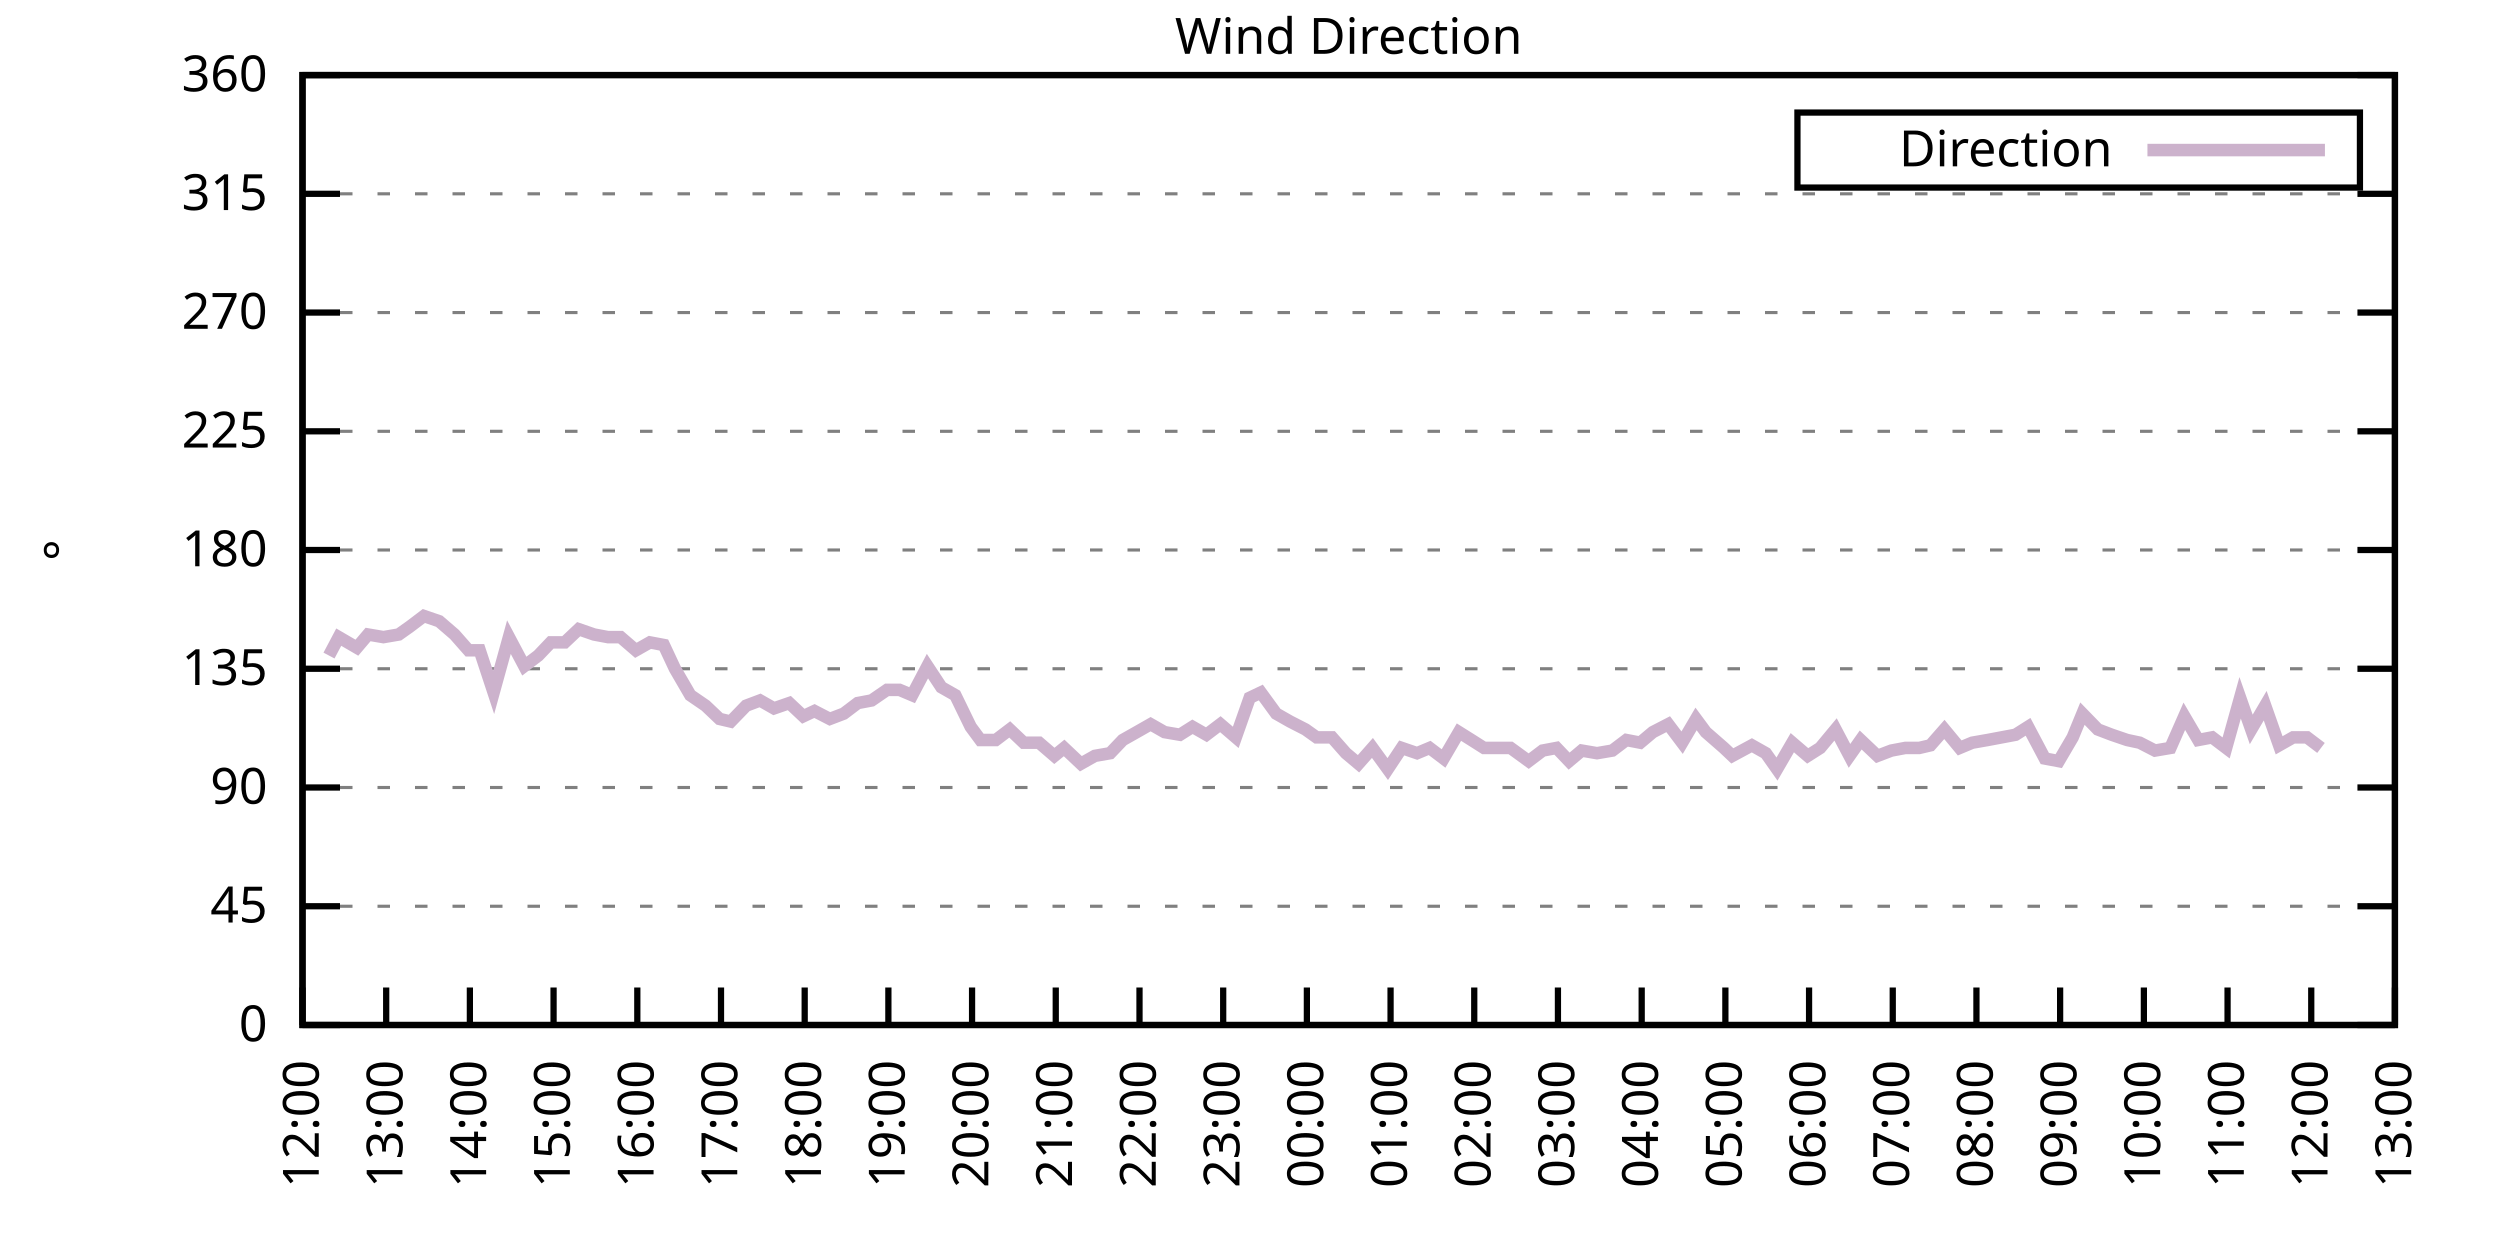
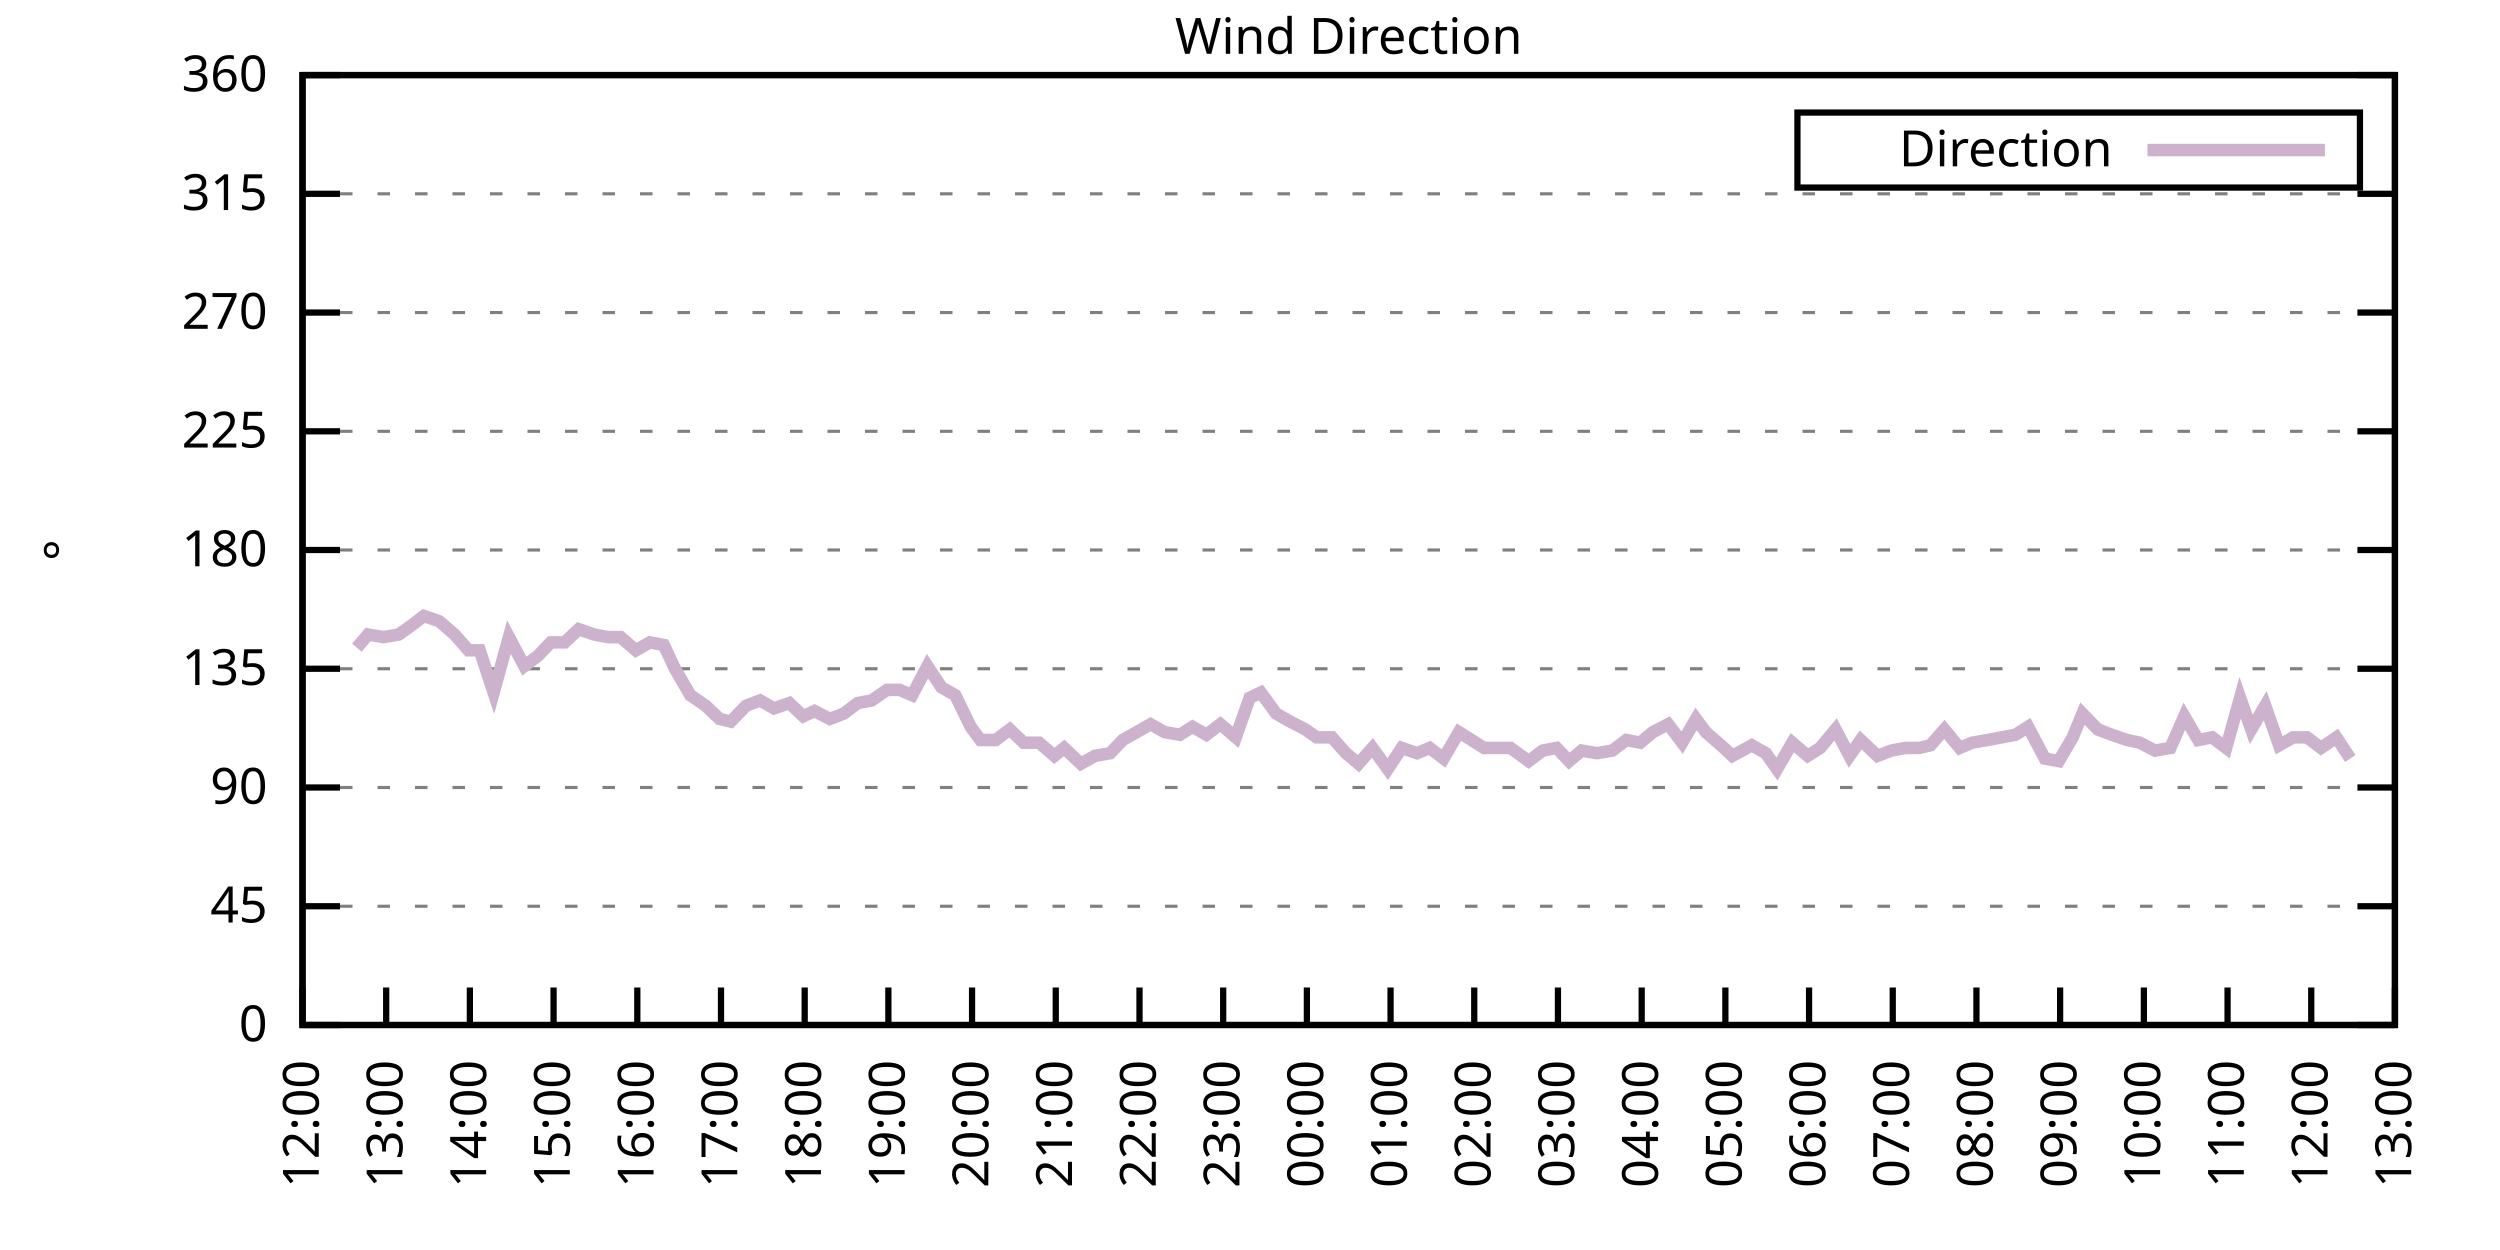
<svg xmlns="http://www.w3.org/2000/svg" xmlns:xlink="http://www.w3.org/1999/xlink" width="400" height="200" viewBox="0 0 400 200">
  <g id="gnuplot_canvas">
    <rect x="0" y="0" width="400" height="200" fill="none" />
    <defs>
      <circle id="gpDot" r="0.5" stroke-width="0.5" stroke="currentColor" />
      <path id="gpPt0" stroke-width="0.333" stroke="currentColor" d="M-1,0 h2 M0,-1 v2" />
      <path id="gpPt1" stroke-width="0.333" stroke="currentColor" d="M-1,-1 L1,1 M1,-1 L-1,1" />
      <path id="gpPt2" stroke-width="0.333" stroke="currentColor" d="M-1,0 L1,0 M0,-1 L0,1 M-1,-1 L1,1 M-1,1 L1,-1" />
      <rect id="gpPt3" stroke-width="0.333" stroke="currentColor" x="-1" y="-1" width="2" height="2" />
      <rect id="gpPt4" stroke-width="0.333" stroke="currentColor" fill="currentColor" x="-1" y="-1" width="2" height="2" />
      <circle id="gpPt5" stroke-width="0.333" stroke="currentColor" cx="0" cy="0" r="1" />
      <use xlink:href="#gpPt5" id="gpPt6" fill="currentColor" stroke="none" />
      <path id="gpPt7" stroke-width="0.333" stroke="currentColor" d="M0,-1.33 L-1.33,0.67 L1.33,0.67 z" />
      <use xlink:href="#gpPt7" id="gpPt8" fill="currentColor" stroke="none" />
      <use xlink:href="#gpPt7" id="gpPt9" stroke="currentColor" transform="rotate(180)" />
      <use xlink:href="#gpPt9" id="gpPt10" fill="currentColor" stroke="none" />
      <use xlink:href="#gpPt3" id="gpPt11" stroke="currentColor" transform="rotate(45)" />
      <use xlink:href="#gpPt11" id="gpPt12" fill="currentColor" stroke="none" />
      <path id="gpPt13" stroke-width="0.333" stroke="currentColor" d="M0,1.330 L1.265,0.411 L0.782,-1.067 L-0.782,-1.076 L-1.265,0.411 z" />
      <use xlink:href="#gpPt13" id="gpPt14" fill="currentColor" stroke="none" />
      <filter id="textbox" filterUnits="objectBoundingBox" x="0" y="0" height="1" width="1">
        <feFlood flood-color="white" flood-opacity="1" result="bgnd" />
        <feComposite in="SourceGraphic" in2="bgnd" operator="atop" />
      </filter>
      <filter id="greybox" filterUnits="objectBoundingBox" x="0" y="0" height="1" width="1">
        <feFlood flood-color="lightgrey" flood-opacity="1" result="grey" />
        <feComposite in="SourceGraphic" in2="grey" operator="atop" />
      </filter>
    </defs>
    <g fill="none" color="white" stroke="currentColor" stroke-width="1.00" stroke-linecap="butt" stroke-linejoin="miter">
</g>
    <g fill="none" color="black" stroke="currentColor" stroke-width="1.00" stroke-linecap="butt" stroke-linejoin="miter">
      <g stroke="none" shape-rendering="crispEdges">
        <polygon fill="rgb(255, 255, 255)" points="48.40,164.00 383.18,164.00 383.18,12.02 48.40,12.02 " />
      </g>
    </g>
    <g fill="none" color="black" stroke="currentColor" stroke-width="1.00" stroke-linecap="butt" stroke-linejoin="miter">
</g>
    <g fill="none" color="black" stroke="black" stroke-width="0.50" stroke-linecap="butt" stroke-linejoin="miter">
</g>
    <g fill="none" color="gray" stroke="currentColor" stroke-width="0.50" stroke-linecap="butt" stroke-linejoin="miter">
      <path stroke="gray" stroke-dasharray="2,4" class="gridline" d="M48.40,164.00 L383.19,164.00  " />
    </g>
    <g fill="none" color="gray" stroke="gray" stroke-width="1.00" stroke-linecap="butt" stroke-linejoin="miter">
</g>
    <g fill="none" color="black" stroke="currentColor" stroke-width="1.00" stroke-linecap="butt" stroke-linejoin="miter">
      <path stroke="black" d="M48.40,164.00 L54.40,164.00 M383.19,164.00 L377.19,164.00  " />
      <g transform="translate(42.80,166.60)" stroke="none" fill="black" font-family="Sans" font-size="8.00" text-anchor="end">
        <text>
          <tspan font-family="Sans"> 0</tspan>
        </text>
      </g>
    </g>
    <g fill="none" color="black" stroke="currentColor" stroke-width="1.00" stroke-linecap="butt" stroke-linejoin="miter">
</g>
    <g fill="none" color="black" stroke="black" stroke-width="0.50" stroke-linecap="butt" stroke-linejoin="miter">
</g>
    <g fill="none" color="gray" stroke="currentColor" stroke-width="0.50" stroke-linecap="butt" stroke-linejoin="miter">
      <path stroke="gray" stroke-dasharray="2,4" class="gridline" d="M48.40,145.00 L383.19,145.00  " />
    </g>
    <g fill="none" color="gray" stroke="gray" stroke-width="1.00" stroke-linecap="butt" stroke-linejoin="miter">
</g>
    <g fill="none" color="black" stroke="currentColor" stroke-width="1.00" stroke-linecap="butt" stroke-linejoin="miter">
      <path stroke="black" d="M48.40,145.00 L54.40,145.00 M383.19,145.00 L377.19,145.00  " />
      <g transform="translate(42.80,147.60)" stroke="none" fill="black" font-family="Sans" font-size="8.00" text-anchor="end">
        <text>
          <tspan font-family="Sans"> 45</tspan>
        </text>
      </g>
    </g>
    <g fill="none" color="black" stroke="currentColor" stroke-width="1.00" stroke-linecap="butt" stroke-linejoin="miter">
</g>
    <g fill="none" color="black" stroke="black" stroke-width="0.50" stroke-linecap="butt" stroke-linejoin="miter">
</g>
    <g fill="none" color="gray" stroke="currentColor" stroke-width="0.50" stroke-linecap="butt" stroke-linejoin="miter">
      <path stroke="gray" stroke-dasharray="2,4" class="gridline" d="M48.40,126.00 L383.19,126.00  " />
    </g>
    <g fill="none" color="gray" stroke="gray" stroke-width="1.00" stroke-linecap="butt" stroke-linejoin="miter">
</g>
    <g fill="none" color="black" stroke="currentColor" stroke-width="1.00" stroke-linecap="butt" stroke-linejoin="miter">
      <path stroke="black" d="M48.40,126.00 L54.40,126.00 M383.19,126.00 L377.19,126.00  " />
      <g transform="translate(42.80,128.60)" stroke="none" fill="black" font-family="Sans" font-size="8.00" text-anchor="end">
        <text>
          <tspan font-family="Sans"> 90</tspan>
        </text>
      </g>
    </g>
    <g fill="none" color="black" stroke="currentColor" stroke-width="1.00" stroke-linecap="butt" stroke-linejoin="miter">
</g>
    <g fill="none" color="black" stroke="black" stroke-width="0.50" stroke-linecap="butt" stroke-linejoin="miter">
</g>
    <g fill="none" color="gray" stroke="currentColor" stroke-width="0.50" stroke-linecap="butt" stroke-linejoin="miter">
      <path stroke="gray" stroke-dasharray="2,4" class="gridline" d="M48.40,107.00 L383.19,107.00  " />
    </g>
    <g fill="none" color="gray" stroke="gray" stroke-width="1.00" stroke-linecap="butt" stroke-linejoin="miter">
</g>
    <g fill="none" color="black" stroke="currentColor" stroke-width="1.00" stroke-linecap="butt" stroke-linejoin="miter">
      <path stroke="black" d="M48.40,107.00 L54.40,107.00 M383.19,107.00 L377.19,107.00  " />
      <g transform="translate(42.80,109.60)" stroke="none" fill="black" font-family="Sans" font-size="8.00" text-anchor="end">
        <text>
          <tspan font-family="Sans"> 135</tspan>
        </text>
      </g>
    </g>
    <g fill="none" color="black" stroke="currentColor" stroke-width="1.00" stroke-linecap="butt" stroke-linejoin="miter">
</g>
    <g fill="none" color="black" stroke="black" stroke-width="0.50" stroke-linecap="butt" stroke-linejoin="miter">
</g>
    <g fill="none" color="gray" stroke="currentColor" stroke-width="0.50" stroke-linecap="butt" stroke-linejoin="miter">
      <path stroke="gray" stroke-dasharray="2,4" class="gridline" d="M48.40,88.00 L383.19,88.00  " />
    </g>
    <g fill="none" color="gray" stroke="gray" stroke-width="1.00" stroke-linecap="butt" stroke-linejoin="miter">
</g>
    <g fill="none" color="black" stroke="currentColor" stroke-width="1.00" stroke-linecap="butt" stroke-linejoin="miter">
      <path stroke="black" d="M48.40,88.00 L54.40,88.00 M383.19,88.00 L377.19,88.00  " />
      <g transform="translate(42.80,90.60)" stroke="none" fill="black" font-family="Sans" font-size="8.00" text-anchor="end">
        <text>
          <tspan font-family="Sans"> 180</tspan>
        </text>
      </g>
    </g>
    <g fill="none" color="black" stroke="currentColor" stroke-width="1.00" stroke-linecap="butt" stroke-linejoin="miter">
</g>
    <g fill="none" color="black" stroke="black" stroke-width="0.50" stroke-linecap="butt" stroke-linejoin="miter">
</g>
    <g fill="none" color="gray" stroke="currentColor" stroke-width="0.50" stroke-linecap="butt" stroke-linejoin="miter">
      <path stroke="gray" stroke-dasharray="2,4" class="gridline" d="M48.40,69.01 L383.19,69.01  " />
    </g>
    <g fill="none" color="gray" stroke="gray" stroke-width="1.00" stroke-linecap="butt" stroke-linejoin="miter">
</g>
    <g fill="none" color="black" stroke="currentColor" stroke-width="1.00" stroke-linecap="butt" stroke-linejoin="miter">
      <path stroke="black" d="M48.40,69.01 L54.40,69.01 M383.19,69.01 L377.19,69.01  " />
      <g transform="translate(42.80,71.61)" stroke="none" fill="black" font-family="Sans" font-size="8.00" text-anchor="end">
        <text>
          <tspan font-family="Sans"> 225</tspan>
        </text>
      </g>
    </g>
    <g fill="none" color="black" stroke="currentColor" stroke-width="1.00" stroke-linecap="butt" stroke-linejoin="miter">
</g>
    <g fill="none" color="black" stroke="black" stroke-width="0.50" stroke-linecap="butt" stroke-linejoin="miter">
</g>
    <g fill="none" color="gray" stroke="currentColor" stroke-width="0.50" stroke-linecap="butt" stroke-linejoin="miter">
      <path stroke="gray" stroke-dasharray="2,4" class="gridline" d="M48.40,50.01 L383.19,50.01  " />
    </g>
    <g fill="none" color="gray" stroke="gray" stroke-width="1.00" stroke-linecap="butt" stroke-linejoin="miter">
</g>
    <g fill="none" color="black" stroke="currentColor" stroke-width="1.00" stroke-linecap="butt" stroke-linejoin="miter">
      <path stroke="black" d="M48.40,50.01 L54.40,50.01 M383.19,50.01 L377.19,50.01  " />
      <g transform="translate(42.80,52.61)" stroke="none" fill="black" font-family="Sans" font-size="8.00" text-anchor="end">
        <text>
          <tspan font-family="Sans"> 270</tspan>
        </text>
      </g>
    </g>
    <g fill="none" color="black" stroke="currentColor" stroke-width="1.00" stroke-linecap="butt" stroke-linejoin="miter">
</g>
    <g fill="none" color="black" stroke="black" stroke-width="0.50" stroke-linecap="butt" stroke-linejoin="miter">
</g>
    <g fill="none" color="gray" stroke="currentColor" stroke-width="0.50" stroke-linecap="butt" stroke-linejoin="miter">
      <path stroke="gray" stroke-dasharray="2,4" class="gridline" d="M48.40,31.01 L383.19,31.01  " />
    </g>
    <g fill="none" color="gray" stroke="gray" stroke-width="1.00" stroke-linecap="butt" stroke-linejoin="miter">
</g>
    <g fill="none" color="black" stroke="currentColor" stroke-width="1.00" stroke-linecap="butt" stroke-linejoin="miter">
      <path stroke="black" d="M48.40,31.01 L54.40,31.01 M383.19,31.01 L377.19,31.01  " />
      <g transform="translate(42.80,33.61)" stroke="none" fill="black" font-family="Sans" font-size="8.00" text-anchor="end">
        <text>
          <tspan font-family="Sans"> 315</tspan>
        </text>
      </g>
    </g>
    <g fill="none" color="black" stroke="currentColor" stroke-width="1.00" stroke-linecap="butt" stroke-linejoin="miter">
</g>
    <g fill="none" color="black" stroke="black" stroke-width="0.50" stroke-linecap="butt" stroke-linejoin="miter">
</g>
    <g fill="none" color="gray" stroke="currentColor" stroke-width="0.50" stroke-linecap="butt" stroke-linejoin="miter">
      <path stroke="gray" stroke-dasharray="2,4" class="gridline" d="M48.40,12.01 L383.19,12.01  " />
    </g>
    <g fill="none" color="gray" stroke="gray" stroke-width="1.00" stroke-linecap="butt" stroke-linejoin="miter">
</g>
    <g fill="none" color="black" stroke="currentColor" stroke-width="1.00" stroke-linecap="butt" stroke-linejoin="miter">
      <path stroke="black" d="M48.40,12.01 L54.40,12.01 M383.19,12.01 L377.19,12.01  " />
      <g transform="translate(42.80,14.61)" stroke="none" fill="black" font-family="Sans" font-size="8.00" text-anchor="end">
        <text>
          <tspan font-family="Sans"> 360</tspan>
        </text>
      </g>
    </g>
    <g fill="none" color="black" stroke="currentColor" stroke-width="1.00" stroke-linecap="butt" stroke-linejoin="miter">
      <path stroke="black" d="M48.40,164.00 L48.40,158.00  " />
      <g transform="translate(51.00,169.60) rotate(270.00)" stroke="none" fill="black" font-family="Sans" font-size="8.00" text-anchor="end">
        <text>
          <tspan font-family="Sans">12:00</tspan>
        </text>
      </g>
    </g>
    <g fill="none" color="black" stroke="currentColor" stroke-width="1.00" stroke-linecap="butt" stroke-linejoin="miter">
      <path stroke="black" d="M61.79,164.00 L61.79,158.00  " />
      <g transform="translate(64.39,169.60) rotate(270.00)" stroke="none" fill="black" font-family="Sans" font-size="8.00" text-anchor="end">
        <text>
          <tspan font-family="Sans">13:00</tspan>
        </text>
      </g>
    </g>
    <g fill="none" color="black" stroke="currentColor" stroke-width="1.00" stroke-linecap="butt" stroke-linejoin="miter">
      <path stroke="black" d="M75.18,164.00 L75.18,158.00  " />
      <g transform="translate(77.78,169.60) rotate(270.00)" stroke="none" fill="black" font-family="Sans" font-size="8.00" text-anchor="end">
        <text>
          <tspan font-family="Sans">14:00</tspan>
        </text>
      </g>
    </g>
    <g fill="none" color="black" stroke="currentColor" stroke-width="1.00" stroke-linecap="butt" stroke-linejoin="miter">
      <path stroke="black" d="M88.57,164.00 L88.57,158.00  " />
      <g transform="translate(91.17,169.60) rotate(270.00)" stroke="none" fill="black" font-family="Sans" font-size="8.00" text-anchor="end">
        <text>
          <tspan font-family="Sans">15:00</tspan>
        </text>
      </g>
    </g>
    <g fill="none" color="black" stroke="currentColor" stroke-width="1.00" stroke-linecap="butt" stroke-linejoin="miter">
      <path stroke="black" d="M101.97,164.00 L101.97,158.00  " />
      <g transform="translate(104.57,169.60) rotate(270.00)" stroke="none" fill="black" font-family="Sans" font-size="8.00" text-anchor="end">
        <text>
          <tspan font-family="Sans">16:00</tspan>
        </text>
      </g>
    </g>
    <g fill="none" color="black" stroke="currentColor" stroke-width="1.00" stroke-linecap="butt" stroke-linejoin="miter">
      <path stroke="black" d="M115.36,164.00 L115.36,158.00  " />
      <g transform="translate(117.96,169.60) rotate(270.00)" stroke="none" fill="black" font-family="Sans" font-size="8.00" text-anchor="end">
        <text>
          <tspan font-family="Sans">17:00</tspan>
        </text>
      </g>
    </g>
    <g fill="none" color="black" stroke="currentColor" stroke-width="1.00" stroke-linecap="butt" stroke-linejoin="miter">
      <path stroke="black" d="M128.75,164.00 L128.75,158.00  " />
      <g transform="translate(131.35,169.60) rotate(270.00)" stroke="none" fill="black" font-family="Sans" font-size="8.00" text-anchor="end">
        <text>
          <tspan font-family="Sans">18:00</tspan>
        </text>
      </g>
    </g>
    <g fill="none" color="black" stroke="currentColor" stroke-width="1.00" stroke-linecap="butt" stroke-linejoin="miter">
      <path stroke="black" d="M142.14,164.00 L142.14,158.00  " />
      <g transform="translate(144.74,169.60) rotate(270.00)" stroke="none" fill="black" font-family="Sans" font-size="8.00" text-anchor="end">
        <text>
          <tspan font-family="Sans">19:00</tspan>
        </text>
      </g>
    </g>
    <g fill="none" color="black" stroke="currentColor" stroke-width="1.00" stroke-linecap="butt" stroke-linejoin="miter">
      <path stroke="black" d="M155.53,164.00 L155.53,158.00  " />
      <g transform="translate(158.13,169.60) rotate(270.00)" stroke="none" fill="black" font-family="Sans" font-size="8.00" text-anchor="end">
        <text>
          <tspan font-family="Sans">20:00</tspan>
        </text>
      </g>
    </g>
    <g fill="none" color="black" stroke="currentColor" stroke-width="1.00" stroke-linecap="butt" stroke-linejoin="miter">
      <path stroke="black" d="M168.92,164.00 L168.92,158.00  " />
      <g transform="translate(171.52,169.60) rotate(270.00)" stroke="none" fill="black" font-family="Sans" font-size="8.00" text-anchor="end">
        <text>
          <tspan font-family="Sans">21:00</tspan>
        </text>
      </g>
    </g>
    <g fill="none" color="black" stroke="currentColor" stroke-width="1.00" stroke-linecap="butt" stroke-linejoin="miter">
      <path stroke="black" d="M182.32,164.00 L182.32,158.00  " />
      <g transform="translate(184.92,169.60) rotate(270.00)" stroke="none" fill="black" font-family="Sans" font-size="8.00" text-anchor="end">
        <text>
          <tspan font-family="Sans">22:00</tspan>
        </text>
      </g>
    </g>
    <g fill="none" color="black" stroke="currentColor" stroke-width="1.00" stroke-linecap="butt" stroke-linejoin="miter">
      <path stroke="black" d="M195.71,164.00 L195.71,158.00  " />
      <g transform="translate(198.31,169.60) rotate(270.00)" stroke="none" fill="black" font-family="Sans" font-size="8.00" text-anchor="end">
        <text>
          <tspan font-family="Sans">23:00</tspan>
        </text>
      </g>
    </g>
    <g fill="none" color="black" stroke="currentColor" stroke-width="1.00" stroke-linecap="butt" stroke-linejoin="miter">
      <path stroke="black" d="M209.10,164.00 L209.10,158.00  " />
      <g transform="translate(211.70,169.60) rotate(270.00)" stroke="none" fill="black" font-family="Sans" font-size="8.00" text-anchor="end">
        <text>
          <tspan font-family="Sans">00:00</tspan>
        </text>
      </g>
    </g>
    <g fill="none" color="black" stroke="currentColor" stroke-width="1.00" stroke-linecap="butt" stroke-linejoin="miter">
      <path stroke="black" d="M222.49,164.00 L222.49,158.00  " />
      <g transform="translate(225.09,169.60) rotate(270.00)" stroke="none" fill="black" font-family="Sans" font-size="8.00" text-anchor="end">
        <text>
          <tspan font-family="Sans">01:00</tspan>
        </text>
      </g>
    </g>
    <g fill="none" color="black" stroke="currentColor" stroke-width="1.00" stroke-linecap="butt" stroke-linejoin="miter">
      <path stroke="black" d="M235.88,164.00 L235.88,158.00  " />
      <g transform="translate(238.48,169.60) rotate(270.00)" stroke="none" fill="black" font-family="Sans" font-size="8.00" text-anchor="end">
        <text>
          <tspan font-family="Sans">02:00</tspan>
        </text>
      </g>
    </g>
    <g fill="none" color="black" stroke="currentColor" stroke-width="1.00" stroke-linecap="butt" stroke-linejoin="miter">
      <path stroke="black" d="M249.27,164.00 L249.27,158.00  " />
      <g transform="translate(251.87,169.60) rotate(270.00)" stroke="none" fill="black" font-family="Sans" font-size="8.00" text-anchor="end">
        <text>
          <tspan font-family="Sans">03:00</tspan>
        </text>
      </g>
    </g>
    <g fill="none" color="black" stroke="currentColor" stroke-width="1.00" stroke-linecap="butt" stroke-linejoin="miter">
      <path stroke="black" d="M262.67,164.00 L262.67,158.00  " />
      <g transform="translate(265.27,169.60) rotate(270.00)" stroke="none" fill="black" font-family="Sans" font-size="8.00" text-anchor="end">
        <text>
          <tspan font-family="Sans">04:00</tspan>
        </text>
      </g>
    </g>
    <g fill="none" color="black" stroke="currentColor" stroke-width="1.00" stroke-linecap="butt" stroke-linejoin="miter">
      <path stroke="black" d="M276.06,164.00 L276.06,158.00  " />
      <g transform="translate(278.66,169.60) rotate(270.00)" stroke="none" fill="black" font-family="Sans" font-size="8.00" text-anchor="end">
        <text>
          <tspan font-family="Sans">05:00</tspan>
        </text>
      </g>
    </g>
    <g fill="none" color="black" stroke="currentColor" stroke-width="1.00" stroke-linecap="butt" stroke-linejoin="miter">
      <path stroke="black" d="M289.45,164.00 L289.45,158.00  " />
      <g transform="translate(292.05,169.60) rotate(270.00)" stroke="none" fill="black" font-family="Sans" font-size="8.00" text-anchor="end">
        <text>
          <tspan font-family="Sans">06:00</tspan>
        </text>
      </g>
    </g>
    <g fill="none" color="black" stroke="currentColor" stroke-width="1.00" stroke-linecap="butt" stroke-linejoin="miter">
      <path stroke="black" d="M302.84,164.00 L302.84,158.00  " />
      <g transform="translate(305.44,169.60) rotate(270.00)" stroke="none" fill="black" font-family="Sans" font-size="8.00" text-anchor="end">
        <text>
          <tspan font-family="Sans">07:00</tspan>
        </text>
      </g>
    </g>
    <g fill="none" color="black" stroke="currentColor" stroke-width="1.00" stroke-linecap="butt" stroke-linejoin="miter">
      <path stroke="black" d="M316.23,164.00 L316.23,158.00  " />
      <g transform="translate(318.83,169.60) rotate(270.00)" stroke="none" fill="black" font-family="Sans" font-size="8.00" text-anchor="end">
        <text>
          <tspan font-family="Sans">08:00</tspan>
        </text>
      </g>
    </g>
    <g fill="none" color="black" stroke="currentColor" stroke-width="1.00" stroke-linecap="butt" stroke-linejoin="miter">
      <path stroke="black" d="M329.62,164.00 L329.62,158.00  " />
      <g transform="translate(332.22,169.60) rotate(270.00)" stroke="none" fill="black" font-family="Sans" font-size="8.00" text-anchor="end">
        <text>
          <tspan font-family="Sans">09:00</tspan>
        </text>
      </g>
    </g>
    <g fill="none" color="black" stroke="currentColor" stroke-width="1.00" stroke-linecap="butt" stroke-linejoin="miter">
      <path stroke="black" d="M343.02,164.00 L343.02,158.00  " />
      <g transform="translate(345.62,169.60) rotate(270.00)" stroke="none" fill="black" font-family="Sans" font-size="8.00" text-anchor="end">
        <text>
          <tspan font-family="Sans">10:00</tspan>
        </text>
      </g>
    </g>
    <g fill="none" color="black" stroke="currentColor" stroke-width="1.00" stroke-linecap="butt" stroke-linejoin="miter">
      <path stroke="black" d="M356.41,164.00 L356.41,158.00  " />
      <g transform="translate(359.01,169.60) rotate(270.00)" stroke="none" fill="black" font-family="Sans" font-size="8.00" text-anchor="end">
        <text>
          <tspan font-family="Sans">11:00</tspan>
        </text>
      </g>
    </g>
    <g fill="none" color="black" stroke="currentColor" stroke-width="1.00" stroke-linecap="butt" stroke-linejoin="miter">
      <path stroke="black" d="M369.80,164.00 L369.80,158.00  " />
      <g transform="translate(372.40,169.60) rotate(270.00)" stroke="none" fill="black" font-family="Sans" font-size="8.00" text-anchor="end">
        <text>
          <tspan font-family="Sans">12:00</tspan>
        </text>
      </g>
    </g>
    <g fill="none" color="black" stroke="currentColor" stroke-width="1.00" stroke-linecap="butt" stroke-linejoin="miter">
      <path stroke="black" d="M383.19,164.00 L383.19,158.00  " />
      <g transform="translate(385.79,169.60) rotate(270.00)" stroke="none" fill="black" font-family="Sans" font-size="8.00" text-anchor="end">
        <text>
          <tspan font-family="Sans">13:00</tspan>
        </text>
      </g>
    </g>
    <g fill="none" color="black" stroke="currentColor" stroke-width="1.00" stroke-linecap="butt" stroke-linejoin="miter">
</g>
    <g fill="none" color="black" stroke="currentColor" stroke-width="1.00" stroke-linecap="butt" stroke-linejoin="miter">
      <path stroke="black" d="M48.40,12.01 L48.40,164.00 L383.19,164.00 L383.19,12.01 L48.40,12.01 Z  " />
    </g>
    <g fill="none" color="black" stroke="currentColor" stroke-width="1.00" stroke-linecap="butt" stroke-linejoin="miter">
</g>
    <g fill="none" color="black" stroke="currentColor" stroke-width="1.00" stroke-linecap="butt" stroke-linejoin="miter">
      <path stroke="black" d="M287.59,30.01 L287.59,18.01 L377.59,18.01 L377.59,30.01 L287.59,30.01 Z  " />
    </g>
    <g id="Wind_direction_plot_1">
      <g fill="none" color="white" stroke="black" stroke-width="2.00" stroke-linecap="butt" stroke-linejoin="miter">
</g>
      <g fill="none" color="black" stroke="currentColor" stroke-width="2.00" stroke-linecap="butt" stroke-linejoin="miter">
        <g transform="translate(337.99,26.61)" stroke="none" fill="black" font-family="Sans" font-size="8.00" text-anchor="end">
          <text>
            <tspan font-family="Sans">Direction</tspan>
          </text>
        </g>
      </g>
      <g fill="none" color="black" stroke="currentColor" stroke-width="2.00" stroke-linecap="butt" stroke-linejoin="miter">
-         <path stroke="rgb(204, 178, 204)" d="M343.59,24.01 L371.99,24.01 M52.64,104.89 L54.20,101.94 L57.10,103.63 L58.89,101.52 L61.35,101.94 L63.80,101.52   L65.59,100.25 L67.82,98.56 L70.27,99.40 L72.73,101.52 L74.96,104.05 L76.75,104.05 L78.98,110.80 L81.43,101.94   L83.89,106.58 L86.12,104.89 L88.13,102.78 L90.36,102.78 L92.59,100.67 L95.05,101.52 L97.28,101.94 L99.29,101.94   L101.74,104.05 L103.98,102.78 L106.21,103.20 L107.99,107.00 L110.45,111.23 L112.90,112.91 L115.13,115.03 L116.92,115.45   L119.38,112.91 L121.61,112.07 L123.84,113.34 L126.29,112.49 L128.53,114.60 L130.31,113.76 L132.77,115.03 L135.00,114.18   L137.23,112.49 L139.46,112.07 L141.92,110.38 L143.93,110.38 L145.94,111.23 L148.39,106.58 L150.62,109.96 L152.85,111.23   L155.31,116.29 L156.87,118.40 L159.33,118.40 L161.56,116.71 L163.79,118.83 L166.25,118.83 L168.70,120.94 L170.26,119.67   L172.94,122.20 L175.17,120.94 L177.63,120.51 L179.64,118.40 L181.87,117.14 L184.10,115.87 L186.33,117.14 L188.79,117.56   L190.80,116.29 L193.03,117.56 L195.26,115.87 L197.72,117.98 L199.95,111.65 L201.73,110.80 L204.19,114.18 L206.42,115.45   L208.88,116.71 L210.66,117.98 L213.12,117.98 L215.35,120.51 L217.36,122.20 L219.59,119.67 L222.04,123.05 L224.28,119.67   L226.73,120.51 L228.74,119.67 L230.97,121.36 L233.43,117.14 L235.44,118.40 L237.44,119.67 L239.90,119.67 L241.69,119.67   L244.59,121.78 L246.82,120.09 L249.05,119.67 L251.06,121.78 L253.07,120.09 L255.52,120.51 L257.98,120.09 L260.21,118.40   L262.44,118.83 L264.45,117.14 L266.91,115.87 L269.14,118.83 L271.37,115.03 L272.93,117.14 L275.83,119.67 L277.17,120.94   L280.30,119.25 L282.53,120.51 L284.32,123.05 L286.77,118.83 L289.23,120.94 L291.23,119.67 L293.69,116.71 L295.92,120.94   L297.71,118.40 L300.39,120.94 L302.62,120.09 L304.85,119.67 L307.08,119.67 L308.87,119.25 L311.10,116.71 L313.55,119.67   L315.56,118.83 L318.02,118.40 L320.25,117.98 L322.48,117.56 L324.49,116.29 L327.17,121.36 L329.40,121.78 L331.63,117.98   L333.19,114.18 L335.65,116.71 L337.88,117.56 L340.34,118.40 L342.35,118.83 L344.80,120.09 L347.26,119.67 L349.49,114.60   L351.72,118.40 L353.95,117.98 L356.18,119.67 L358.42,111.65 L360.20,116.71 L362.43,112.91 L364.66,119.25 L366.90,117.98   L369.13,117.98 L371.36,119.67  " />
+         <path stroke="rgb(204, 178, 204)" d="M343.59,24.01 L371.99,24.01 M57.10,103.63 L58.89,101.52 L61.35,101.94 L63.80,101.52 L65.59,100.25 L67.82,98.56   L70.27,99.40 L72.73,101.52 L74.96,104.05 L76.75,104.05 L78.98,110.80 L81.43,101.94 L83.89,106.58 L86.12,104.89   L88.13,102.78 L90.36,102.78 L92.59,100.67 L95.05,101.52 L97.28,101.94 L99.29,101.94 L101.74,104.05 L103.98,102.78   L106.21,103.20 L107.99,107.00 L110.45,111.23 L112.90,112.91 L115.13,115.03 L116.92,115.45 L119.38,112.91 L121.61,112.07   L123.84,113.34 L126.29,112.49 L128.53,114.60 L130.31,113.76 L132.77,115.03 L135.00,114.18 L137.23,112.49 L139.46,112.07   L141.92,110.38 L143.93,110.38 L145.94,111.23 L148.39,106.58 L150.62,109.96 L152.85,111.23 L155.31,116.29 L156.87,118.40   L159.33,118.40 L161.56,116.71 L163.79,118.83 L166.25,118.83 L168.70,120.94 L170.26,119.67 L172.94,122.20 L175.17,120.94   L177.63,120.51 L179.64,118.40 L181.87,117.14 L184.10,115.87 L186.33,117.14 L188.79,117.56 L190.80,116.29 L193.03,117.56   L195.26,115.87 L197.72,117.98 L199.95,111.65 L201.73,110.80 L204.19,114.18 L206.42,115.45 L208.88,116.71 L210.66,117.98   L213.12,117.98 L215.35,120.51 L217.36,122.20 L219.59,119.67 L222.04,123.05 L224.28,119.67 L226.73,120.51 L228.74,119.67   L230.97,121.36 L233.43,117.14 L235.44,118.40 L237.44,119.67 L239.90,119.67 L241.69,119.67 L244.59,121.78 L246.82,120.09   L249.05,119.67 L251.06,121.78 L253.07,120.09 L255.52,120.51 L257.98,120.09 L260.21,118.40 L262.44,118.83 L264.45,117.14   L266.91,115.87 L269.14,118.83 L271.37,115.03 L272.93,117.14 L275.83,119.67 L277.17,120.94 L280.30,119.25 L282.53,120.51   L284.32,123.05 L286.77,118.83 L289.23,120.94 L291.23,119.67 L293.69,116.71 L295.92,120.94 L297.71,118.40 L300.39,120.94   L302.62,120.09 L304.85,119.67 L307.08,119.67 L308.87,119.25 L311.10,116.71 L313.55,119.67 L315.56,118.83 L318.02,118.40   L320.25,117.98 L322.48,117.56 L324.49,116.29 L327.17,121.36 L329.40,121.78 L331.63,117.98 L333.19,114.18 L335.65,116.71   L337.88,117.56 L340.34,118.40 L342.35,118.83 L344.80,120.09 L347.26,119.67 L349.49,114.60 L351.72,118.40 L353.95,117.98   L356.18,119.67 L358.42,111.65 L360.20,116.71 L362.43,112.91 L364.66,119.25 L366.90,117.98 L369.13,117.98 L371.36,119.67   L373.82,117.98 L376.05,121.36  " />
      </g>
    </g>
    <g fill="none" color="black" stroke="currentColor" stroke-width="2.00" stroke-linecap="butt" stroke-linejoin="miter">
</g>
    <g fill="none" color="black" stroke="black" stroke-width="1.00" stroke-linecap="butt" stroke-linejoin="miter">
</g>
    <g fill="none" color="black" stroke="currentColor" stroke-width="1.00" stroke-linecap="butt" stroke-linejoin="miter">
      <path stroke="black" d="M48.40,12.01 L48.40,164.00 L383.19,164.00 L383.19,12.01 L48.40,12.01 Z  " />
      <g transform="translate(12.80,88.01) rotate(270.00)" stroke="none" fill="black" font-family="Sans" font-size="8.00" text-anchor="middle">
        <text>
          <tspan font-family="Sans">°</tspan>
        </text>
      </g>
    </g>
    <g fill="none" color="black" stroke="currentColor" stroke-width="1.00" stroke-linecap="butt" stroke-linejoin="miter">
</g>
    <g fill="none" color="black" stroke="currentColor" stroke-width="1.00" stroke-linecap="butt" stroke-linejoin="miter">
      <g transform="translate(215.79,8.61)" stroke="none" fill="black" font-family="Sans" font-size="8.00" text-anchor="middle">
        <text>
          <tspan font-family="Sans">Wind Direction</tspan>
        </text>
      </g>
    </g>
    <g fill="none" color="black" stroke="currentColor" stroke-width="1.00" stroke-linecap="butt" stroke-linejoin="miter">
</g>
  </g>
</svg>
